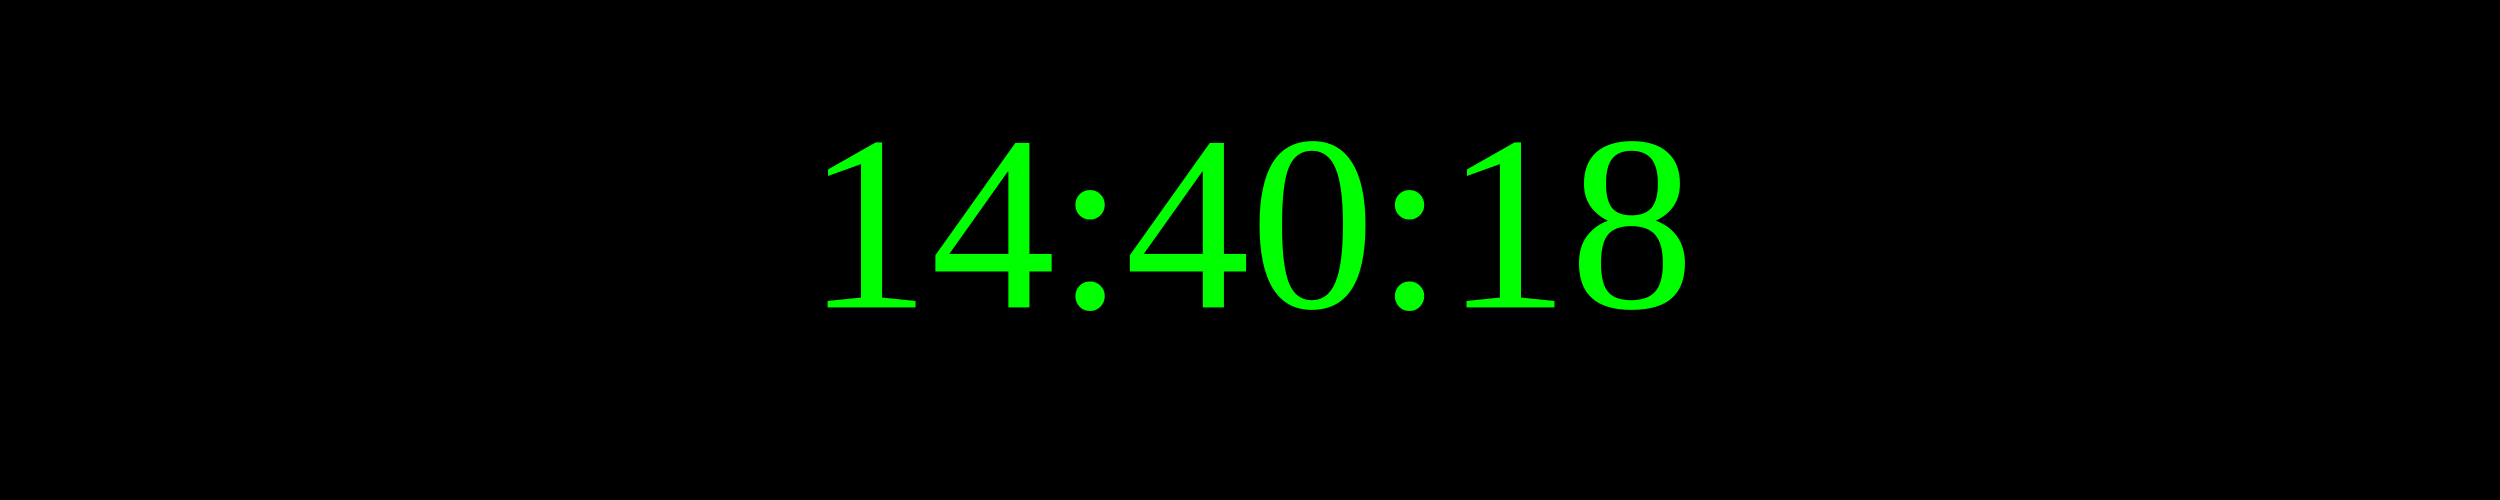
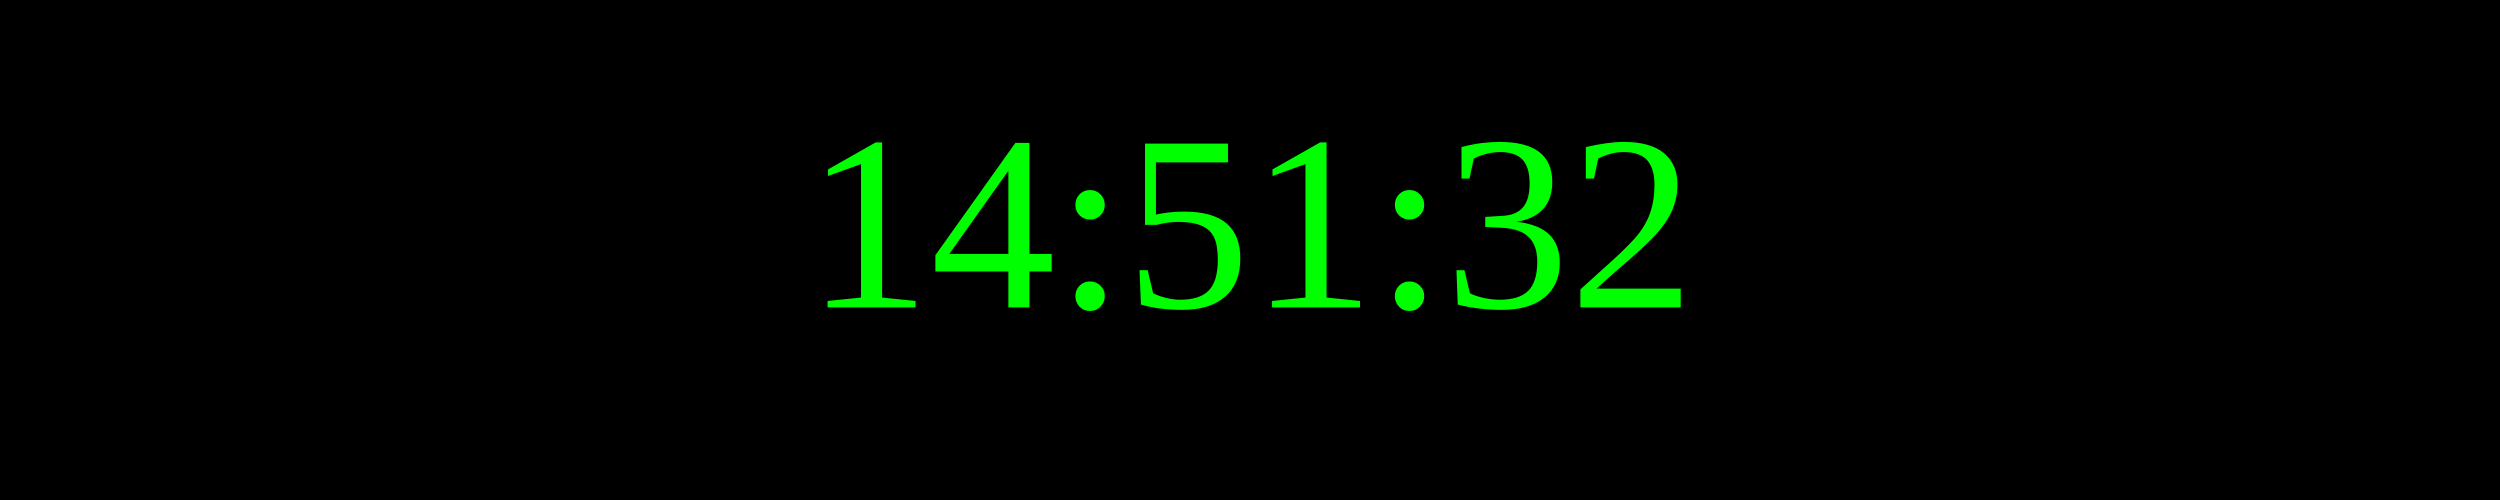
<svg xmlns="http://www.w3.org/2000/svg" width="250" height="50">
  <rect width="100%" height="100%" fill="black" />
  <text x="50%" y="50%" font-size="25" fill="lime" text-anchor="middle" dominant-baseline="middle">
- 14:40:18
+ 14:51:32
</text>
</svg>
